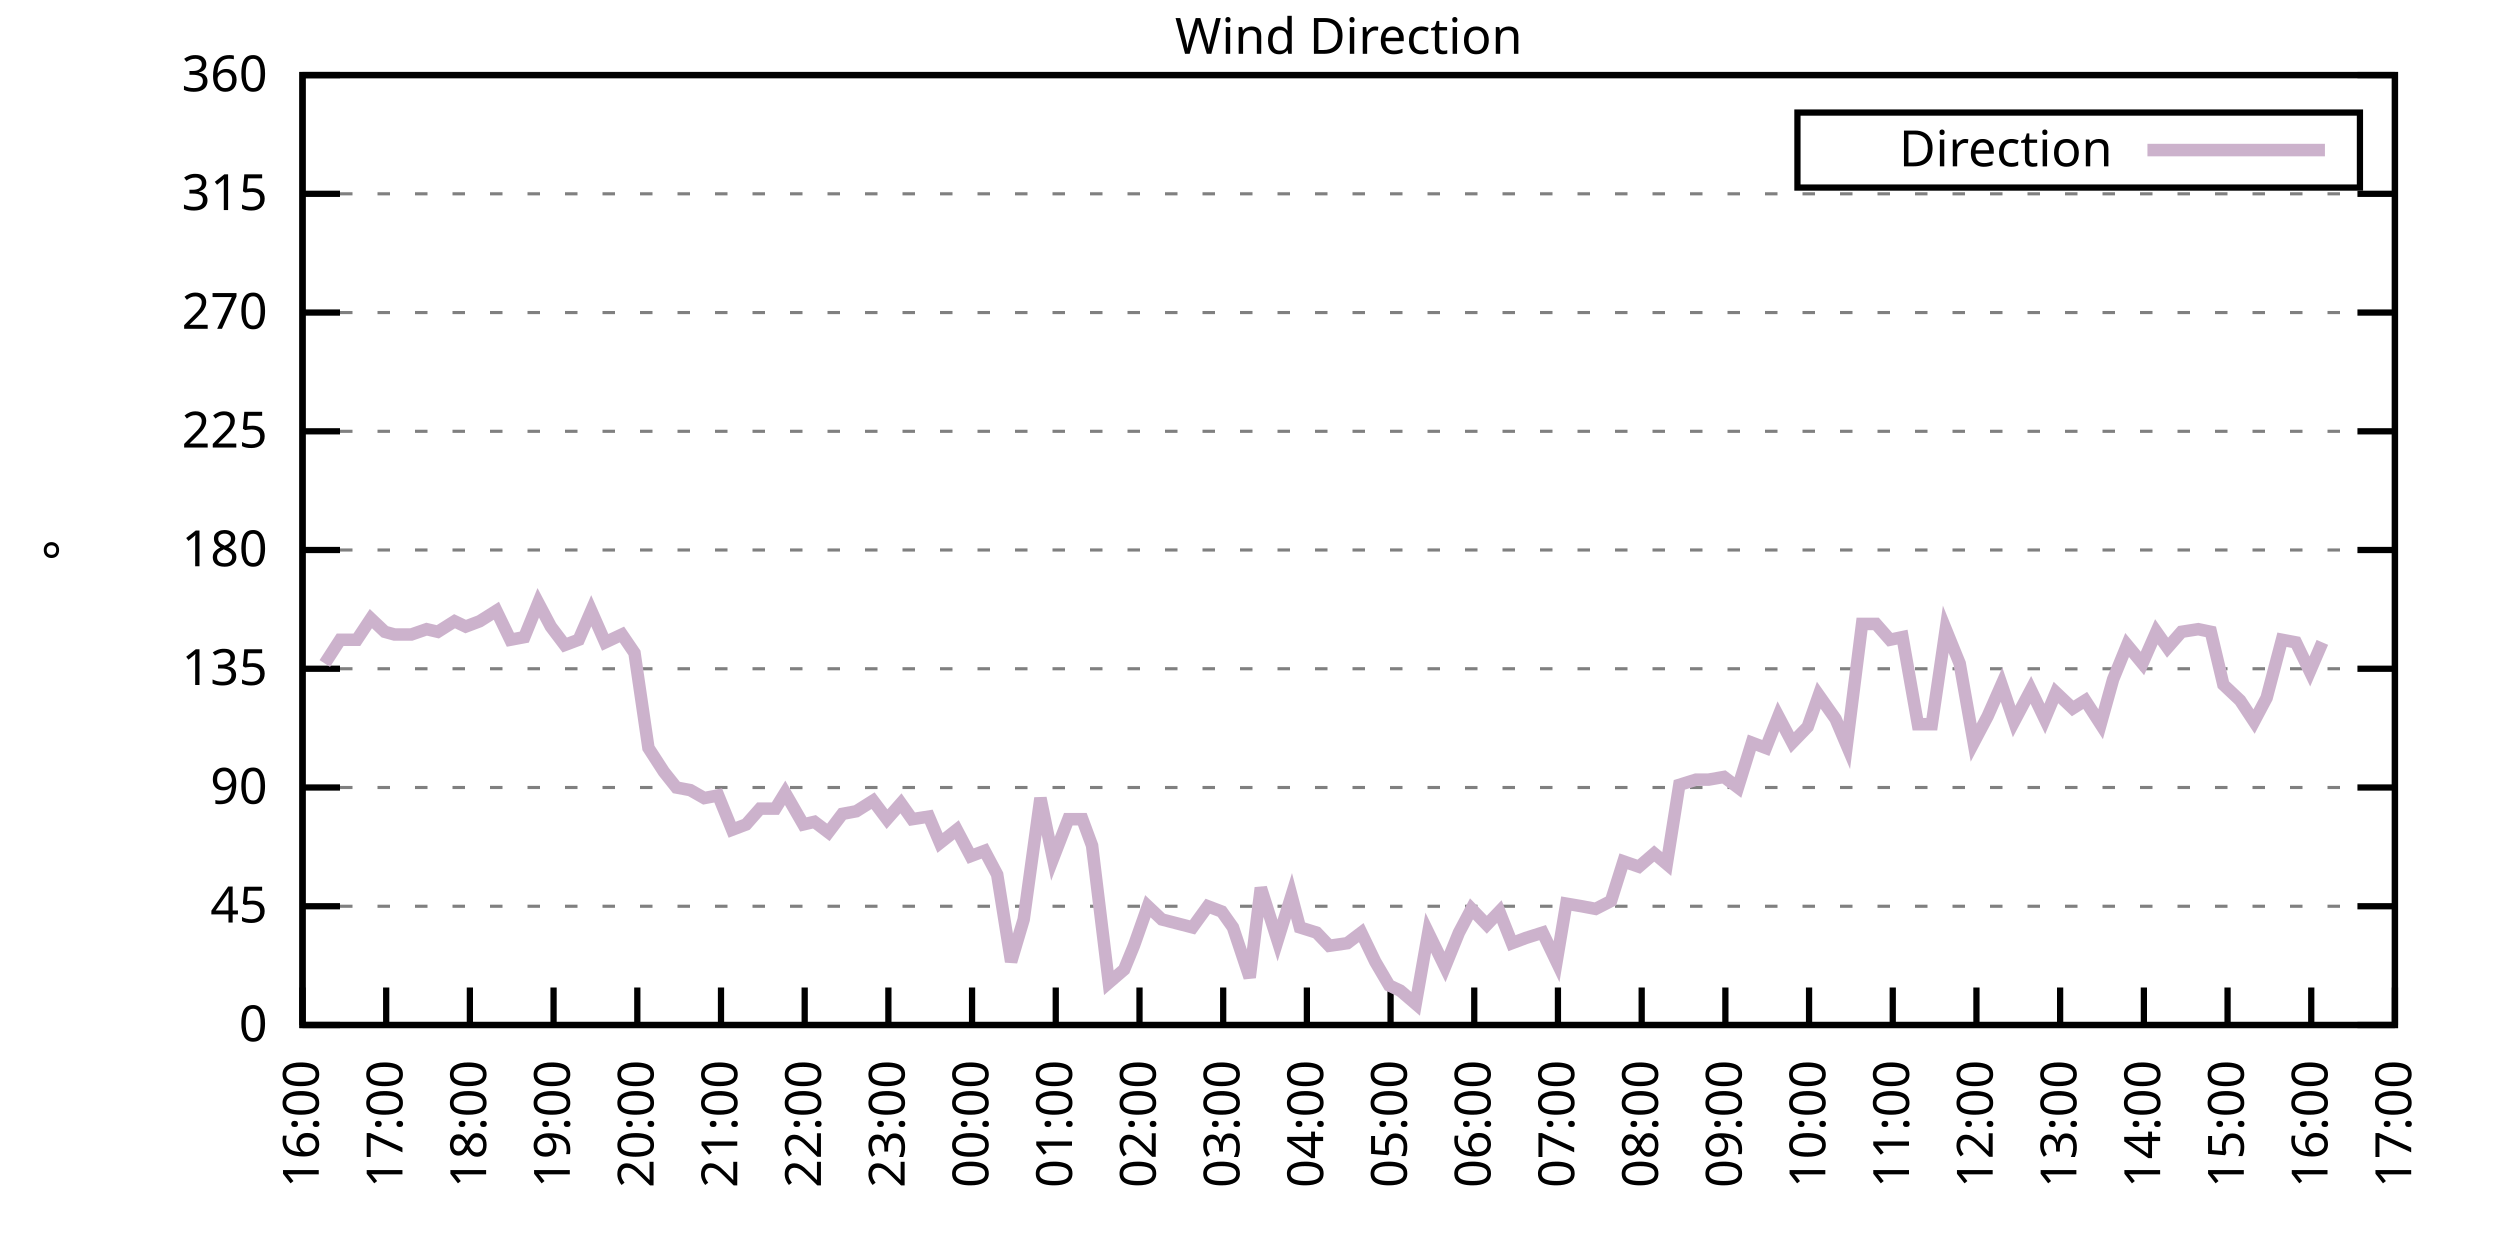
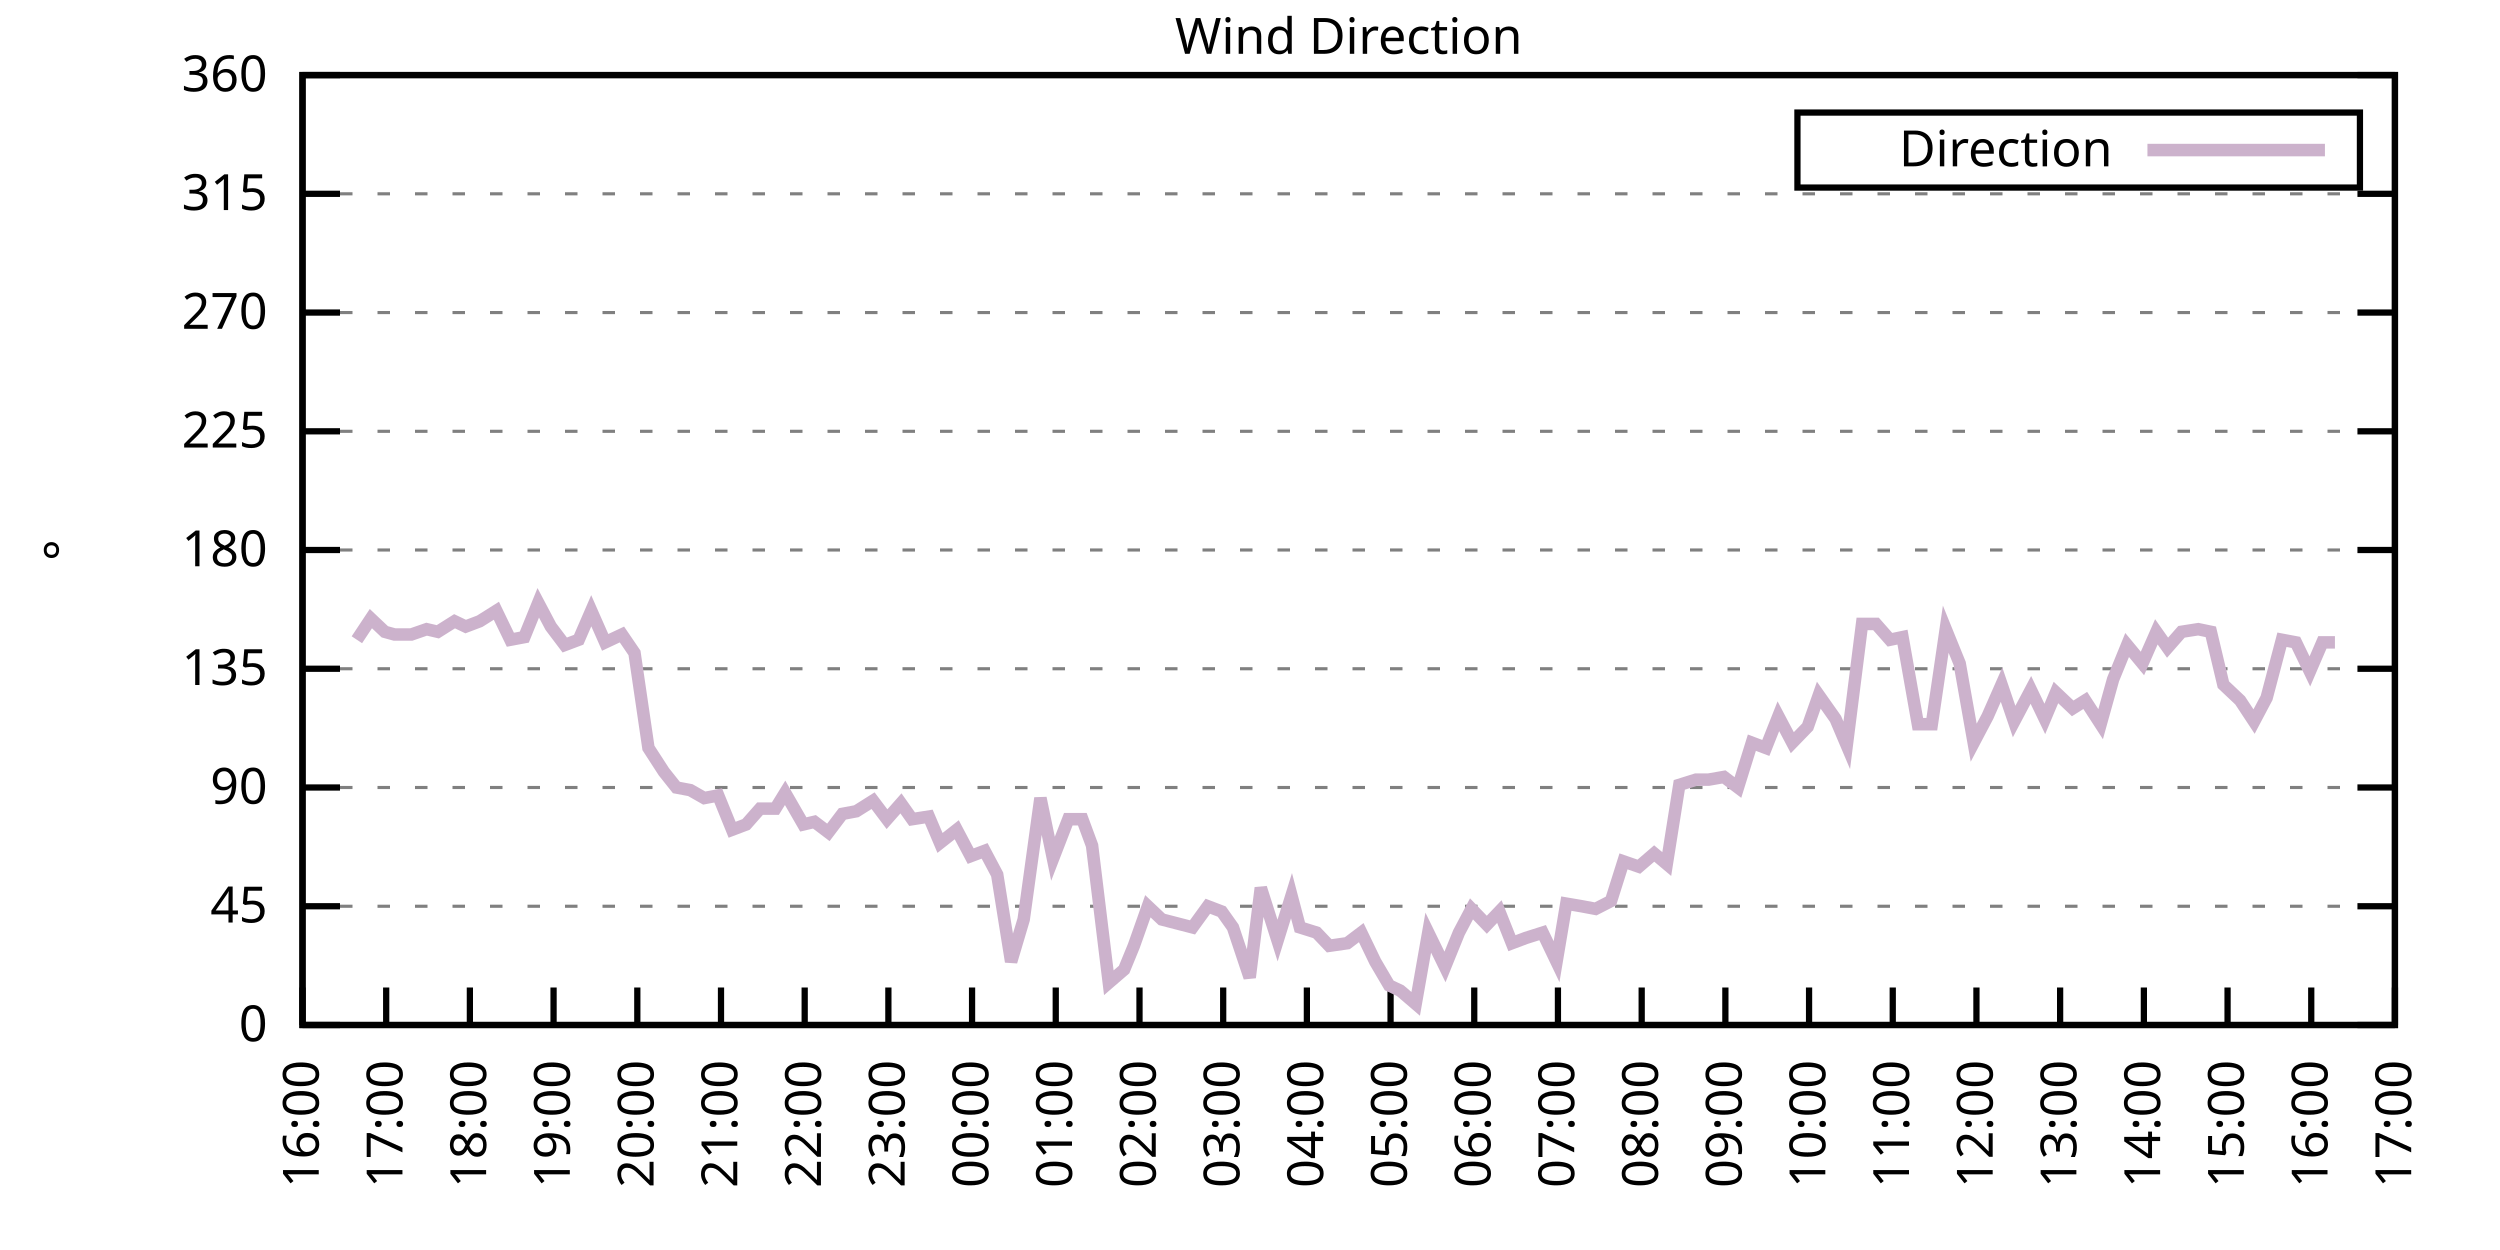
<svg xmlns="http://www.w3.org/2000/svg" xmlns:xlink="http://www.w3.org/1999/xlink" width="400" height="200" viewBox="0 0 400 200">
  <g id="gnuplot_canvas">
    <rect x="0" y="0" width="400" height="200" fill="none" />
    <defs>
      <circle id="gpDot" r="0.5" stroke-width="0.5" stroke="currentColor" />
      <path id="gpPt0" stroke-width="0.333" stroke="currentColor" d="M-1,0 h2 M0,-1 v2" />
      <path id="gpPt1" stroke-width="0.333" stroke="currentColor" d="M-1,-1 L1,1 M1,-1 L-1,1" />
      <path id="gpPt2" stroke-width="0.333" stroke="currentColor" d="M-1,0 L1,0 M0,-1 L0,1 M-1,-1 L1,1 M-1,1 L1,-1" />
      <rect id="gpPt3" stroke-width="0.333" stroke="currentColor" x="-1" y="-1" width="2" height="2" />
      <rect id="gpPt4" stroke-width="0.333" stroke="currentColor" fill="currentColor" x="-1" y="-1" width="2" height="2" />
      <circle id="gpPt5" stroke-width="0.333" stroke="currentColor" cx="0" cy="0" r="1" />
      <use xlink:href="#gpPt5" id="gpPt6" fill="currentColor" stroke="none" />
      <path id="gpPt7" stroke-width="0.333" stroke="currentColor" d="M0,-1.33 L-1.33,0.67 L1.33,0.67 z" />
      <use xlink:href="#gpPt7" id="gpPt8" fill="currentColor" stroke="none" />
      <use xlink:href="#gpPt7" id="gpPt9" stroke="currentColor" transform="rotate(180)" />
      <use xlink:href="#gpPt9" id="gpPt10" fill="currentColor" stroke="none" />
      <use xlink:href="#gpPt3" id="gpPt11" stroke="currentColor" transform="rotate(45)" />
      <use xlink:href="#gpPt11" id="gpPt12" fill="currentColor" stroke="none" />
      <path id="gpPt13" stroke-width="0.333" stroke="currentColor" d="M0,1.330 L1.265,0.411 L0.782,-1.067 L-0.782,-1.076 L-1.265,0.411 z" />
      <use xlink:href="#gpPt13" id="gpPt14" fill="currentColor" stroke="none" />
      <filter id="textbox" filterUnits="objectBoundingBox" x="0" y="0" height="1" width="1">
        <feFlood flood-color="white" flood-opacity="1" result="bgnd" />
        <feComposite in="SourceGraphic" in2="bgnd" operator="atop" />
      </filter>
      <filter id="greybox" filterUnits="objectBoundingBox" x="0" y="0" height="1" width="1">
        <feFlood flood-color="lightgrey" flood-opacity="1" result="grey" />
        <feComposite in="SourceGraphic" in2="grey" operator="atop" />
      </filter>
    </defs>
    <g fill="none" color="white" stroke="currentColor" stroke-width="1.00" stroke-linecap="butt" stroke-linejoin="miter">
</g>
    <g fill="none" color="black" stroke="currentColor" stroke-width="1.00" stroke-linecap="butt" stroke-linejoin="miter">
      <g stroke="none" shape-rendering="crispEdges">
        <polygon fill="rgb(255, 255, 255)" points="48.40,164.00 383.18,164.00 383.18,12.02 48.40,12.02 " />
      </g>
    </g>
    <g fill="none" color="black" stroke="currentColor" stroke-width="1.00" stroke-linecap="butt" stroke-linejoin="miter">
</g>
    <g fill="none" color="black" stroke="black" stroke-width="0.50" stroke-linecap="butt" stroke-linejoin="miter">
</g>
    <g fill="none" color="gray" stroke="currentColor" stroke-width="0.50" stroke-linecap="butt" stroke-linejoin="miter">
      <path stroke="gray" stroke-dasharray="2,4" class="gridline" d="M48.40,164.00 L383.19,164.00  " />
    </g>
    <g fill="none" color="gray" stroke="gray" stroke-width="1.00" stroke-linecap="butt" stroke-linejoin="miter">
</g>
    <g fill="none" color="black" stroke="currentColor" stroke-width="1.00" stroke-linecap="butt" stroke-linejoin="miter">
      <path stroke="black" d="M48.40,164.00 L54.40,164.00 M383.19,164.00 L377.19,164.00  " />
      <g transform="translate(42.80,166.60)" stroke="none" fill="black" font-family="Sans" font-size="8.00" text-anchor="end">
        <text>
          <tspan font-family="Sans"> 0</tspan>
        </text>
      </g>
    </g>
    <g fill="none" color="black" stroke="currentColor" stroke-width="1.00" stroke-linecap="butt" stroke-linejoin="miter">
</g>
    <g fill="none" color="black" stroke="black" stroke-width="0.50" stroke-linecap="butt" stroke-linejoin="miter">
</g>
    <g fill="none" color="gray" stroke="currentColor" stroke-width="0.50" stroke-linecap="butt" stroke-linejoin="miter">
      <path stroke="gray" stroke-dasharray="2,4" class="gridline" d="M48.40,145.00 L383.19,145.00  " />
    </g>
    <g fill="none" color="gray" stroke="gray" stroke-width="1.00" stroke-linecap="butt" stroke-linejoin="miter">
</g>
    <g fill="none" color="black" stroke="currentColor" stroke-width="1.00" stroke-linecap="butt" stroke-linejoin="miter">
      <path stroke="black" d="M48.40,145.00 L54.40,145.00 M383.19,145.00 L377.19,145.00  " />
      <g transform="translate(42.80,147.60)" stroke="none" fill="black" font-family="Sans" font-size="8.00" text-anchor="end">
        <text>
          <tspan font-family="Sans"> 45</tspan>
        </text>
      </g>
    </g>
    <g fill="none" color="black" stroke="currentColor" stroke-width="1.00" stroke-linecap="butt" stroke-linejoin="miter">
</g>
    <g fill="none" color="black" stroke="black" stroke-width="0.50" stroke-linecap="butt" stroke-linejoin="miter">
</g>
    <g fill="none" color="gray" stroke="currentColor" stroke-width="0.50" stroke-linecap="butt" stroke-linejoin="miter">
      <path stroke="gray" stroke-dasharray="2,4" class="gridline" d="M48.40,126.00 L383.19,126.00  " />
    </g>
    <g fill="none" color="gray" stroke="gray" stroke-width="1.00" stroke-linecap="butt" stroke-linejoin="miter">
</g>
    <g fill="none" color="black" stroke="currentColor" stroke-width="1.00" stroke-linecap="butt" stroke-linejoin="miter">
      <path stroke="black" d="M48.40,126.00 L54.40,126.00 M383.19,126.00 L377.19,126.00  " />
      <g transform="translate(42.80,128.60)" stroke="none" fill="black" font-family="Sans" font-size="8.00" text-anchor="end">
        <text>
          <tspan font-family="Sans"> 90</tspan>
        </text>
      </g>
    </g>
    <g fill="none" color="black" stroke="currentColor" stroke-width="1.00" stroke-linecap="butt" stroke-linejoin="miter">
</g>
    <g fill="none" color="black" stroke="black" stroke-width="0.50" stroke-linecap="butt" stroke-linejoin="miter">
</g>
    <g fill="none" color="gray" stroke="currentColor" stroke-width="0.50" stroke-linecap="butt" stroke-linejoin="miter">
      <path stroke="gray" stroke-dasharray="2,4" class="gridline" d="M48.40,107.00 L383.19,107.00  " />
    </g>
    <g fill="none" color="gray" stroke="gray" stroke-width="1.00" stroke-linecap="butt" stroke-linejoin="miter">
</g>
    <g fill="none" color="black" stroke="currentColor" stroke-width="1.00" stroke-linecap="butt" stroke-linejoin="miter">
      <path stroke="black" d="M48.40,107.00 L54.40,107.00 M383.19,107.00 L377.19,107.00  " />
      <g transform="translate(42.80,109.60)" stroke="none" fill="black" font-family="Sans" font-size="8.00" text-anchor="end">
        <text>
          <tspan font-family="Sans"> 135</tspan>
        </text>
      </g>
    </g>
    <g fill="none" color="black" stroke="currentColor" stroke-width="1.00" stroke-linecap="butt" stroke-linejoin="miter">
</g>
    <g fill="none" color="black" stroke="black" stroke-width="0.50" stroke-linecap="butt" stroke-linejoin="miter">
</g>
    <g fill="none" color="gray" stroke="currentColor" stroke-width="0.50" stroke-linecap="butt" stroke-linejoin="miter">
      <path stroke="gray" stroke-dasharray="2,4" class="gridline" d="M48.40,88.00 L383.19,88.00  " />
    </g>
    <g fill="none" color="gray" stroke="gray" stroke-width="1.00" stroke-linecap="butt" stroke-linejoin="miter">
</g>
    <g fill="none" color="black" stroke="currentColor" stroke-width="1.00" stroke-linecap="butt" stroke-linejoin="miter">
      <path stroke="black" d="M48.40,88.00 L54.40,88.00 M383.19,88.00 L377.19,88.00  " />
      <g transform="translate(42.80,90.60)" stroke="none" fill="black" font-family="Sans" font-size="8.00" text-anchor="end">
        <text>
          <tspan font-family="Sans"> 180</tspan>
        </text>
      </g>
    </g>
    <g fill="none" color="black" stroke="currentColor" stroke-width="1.00" stroke-linecap="butt" stroke-linejoin="miter">
</g>
    <g fill="none" color="black" stroke="black" stroke-width="0.50" stroke-linecap="butt" stroke-linejoin="miter">
</g>
    <g fill="none" color="gray" stroke="currentColor" stroke-width="0.50" stroke-linecap="butt" stroke-linejoin="miter">
      <path stroke="gray" stroke-dasharray="2,4" class="gridline" d="M48.40,69.01 L383.19,69.01  " />
    </g>
    <g fill="none" color="gray" stroke="gray" stroke-width="1.00" stroke-linecap="butt" stroke-linejoin="miter">
</g>
    <g fill="none" color="black" stroke="currentColor" stroke-width="1.00" stroke-linecap="butt" stroke-linejoin="miter">
      <path stroke="black" d="M48.40,69.01 L54.40,69.01 M383.19,69.01 L377.19,69.01  " />
      <g transform="translate(42.80,71.61)" stroke="none" fill="black" font-family="Sans" font-size="8.00" text-anchor="end">
        <text>
          <tspan font-family="Sans"> 225</tspan>
        </text>
      </g>
    </g>
    <g fill="none" color="black" stroke="currentColor" stroke-width="1.00" stroke-linecap="butt" stroke-linejoin="miter">
</g>
    <g fill="none" color="black" stroke="black" stroke-width="0.50" stroke-linecap="butt" stroke-linejoin="miter">
</g>
    <g fill="none" color="gray" stroke="currentColor" stroke-width="0.50" stroke-linecap="butt" stroke-linejoin="miter">
      <path stroke="gray" stroke-dasharray="2,4" class="gridline" d="M48.40,50.01 L383.19,50.01  " />
    </g>
    <g fill="none" color="gray" stroke="gray" stroke-width="1.00" stroke-linecap="butt" stroke-linejoin="miter">
</g>
    <g fill="none" color="black" stroke="currentColor" stroke-width="1.00" stroke-linecap="butt" stroke-linejoin="miter">
      <path stroke="black" d="M48.40,50.01 L54.40,50.01 M383.19,50.01 L377.19,50.01  " />
      <g transform="translate(42.80,52.61)" stroke="none" fill="black" font-family="Sans" font-size="8.00" text-anchor="end">
        <text>
          <tspan font-family="Sans"> 270</tspan>
        </text>
      </g>
    </g>
    <g fill="none" color="black" stroke="currentColor" stroke-width="1.00" stroke-linecap="butt" stroke-linejoin="miter">
</g>
    <g fill="none" color="black" stroke="black" stroke-width="0.50" stroke-linecap="butt" stroke-linejoin="miter">
</g>
    <g fill="none" color="gray" stroke="currentColor" stroke-width="0.50" stroke-linecap="butt" stroke-linejoin="miter">
      <path stroke="gray" stroke-dasharray="2,4" class="gridline" d="M48.40,31.01 L383.19,31.01  " />
    </g>
    <g fill="none" color="gray" stroke="gray" stroke-width="1.00" stroke-linecap="butt" stroke-linejoin="miter">
</g>
    <g fill="none" color="black" stroke="currentColor" stroke-width="1.00" stroke-linecap="butt" stroke-linejoin="miter">
      <path stroke="black" d="M48.40,31.01 L54.40,31.01 M383.19,31.01 L377.19,31.01  " />
      <g transform="translate(42.80,33.61)" stroke="none" fill="black" font-family="Sans" font-size="8.00" text-anchor="end">
        <text>
          <tspan font-family="Sans"> 315</tspan>
        </text>
      </g>
    </g>
    <g fill="none" color="black" stroke="currentColor" stroke-width="1.00" stroke-linecap="butt" stroke-linejoin="miter">
</g>
    <g fill="none" color="black" stroke="black" stroke-width="0.50" stroke-linecap="butt" stroke-linejoin="miter">
</g>
    <g fill="none" color="gray" stroke="currentColor" stroke-width="0.50" stroke-linecap="butt" stroke-linejoin="miter">
      <path stroke="gray" stroke-dasharray="2,4" class="gridline" d="M48.40,12.01 L383.19,12.01  " />
    </g>
    <g fill="none" color="gray" stroke="gray" stroke-width="1.00" stroke-linecap="butt" stroke-linejoin="miter">
</g>
    <g fill="none" color="black" stroke="currentColor" stroke-width="1.00" stroke-linecap="butt" stroke-linejoin="miter">
      <path stroke="black" d="M48.40,12.01 L54.40,12.01 M383.19,12.01 L377.19,12.01  " />
      <g transform="translate(42.80,14.61)" stroke="none" fill="black" font-family="Sans" font-size="8.00" text-anchor="end">
        <text>
          <tspan font-family="Sans"> 360</tspan>
        </text>
      </g>
    </g>
    <g fill="none" color="black" stroke="currentColor" stroke-width="1.00" stroke-linecap="butt" stroke-linejoin="miter">
      <path stroke="black" d="M48.40,164.00 L48.40,158.00  " />
      <g transform="translate(51.00,169.60) rotate(270.00)" stroke="none" fill="black" font-family="Sans" font-size="8.00" text-anchor="end">
        <text>
          <tspan font-family="Sans">16:00</tspan>
        </text>
      </g>
    </g>
    <g fill="none" color="black" stroke="currentColor" stroke-width="1.00" stroke-linecap="butt" stroke-linejoin="miter">
      <path stroke="black" d="M61.79,164.00 L61.79,158.00  " />
      <g transform="translate(64.39,169.60) rotate(270.00)" stroke="none" fill="black" font-family="Sans" font-size="8.00" text-anchor="end">
        <text>
          <tspan font-family="Sans">17:00</tspan>
        </text>
      </g>
    </g>
    <g fill="none" color="black" stroke="currentColor" stroke-width="1.00" stroke-linecap="butt" stroke-linejoin="miter">
      <path stroke="black" d="M75.18,164.00 L75.18,158.00  " />
      <g transform="translate(77.78,169.60) rotate(270.00)" stroke="none" fill="black" font-family="Sans" font-size="8.00" text-anchor="end">
        <text>
          <tspan font-family="Sans">18:00</tspan>
        </text>
      </g>
    </g>
    <g fill="none" color="black" stroke="currentColor" stroke-width="1.00" stroke-linecap="butt" stroke-linejoin="miter">
      <path stroke="black" d="M88.57,164.00 L88.57,158.00  " />
      <g transform="translate(91.17,169.60) rotate(270.00)" stroke="none" fill="black" font-family="Sans" font-size="8.00" text-anchor="end">
        <text>
          <tspan font-family="Sans">19:00</tspan>
        </text>
      </g>
    </g>
    <g fill="none" color="black" stroke="currentColor" stroke-width="1.00" stroke-linecap="butt" stroke-linejoin="miter">
      <path stroke="black" d="M101.97,164.00 L101.97,158.00  " />
      <g transform="translate(104.57,169.60) rotate(270.00)" stroke="none" fill="black" font-family="Sans" font-size="8.00" text-anchor="end">
        <text>
          <tspan font-family="Sans">20:00</tspan>
        </text>
      </g>
    </g>
    <g fill="none" color="black" stroke="currentColor" stroke-width="1.00" stroke-linecap="butt" stroke-linejoin="miter">
      <path stroke="black" d="M115.36,164.00 L115.36,158.00  " />
      <g transform="translate(117.96,169.60) rotate(270.00)" stroke="none" fill="black" font-family="Sans" font-size="8.00" text-anchor="end">
        <text>
          <tspan font-family="Sans">21:00</tspan>
        </text>
      </g>
    </g>
    <g fill="none" color="black" stroke="currentColor" stroke-width="1.00" stroke-linecap="butt" stroke-linejoin="miter">
      <path stroke="black" d="M128.75,164.00 L128.75,158.00  " />
      <g transform="translate(131.35,169.60) rotate(270.00)" stroke="none" fill="black" font-family="Sans" font-size="8.00" text-anchor="end">
        <text>
          <tspan font-family="Sans">22:00</tspan>
        </text>
      </g>
    </g>
    <g fill="none" color="black" stroke="currentColor" stroke-width="1.00" stroke-linecap="butt" stroke-linejoin="miter">
      <path stroke="black" d="M142.14,164.00 L142.14,158.00  " />
      <g transform="translate(144.74,169.60) rotate(270.00)" stroke="none" fill="black" font-family="Sans" font-size="8.00" text-anchor="end">
        <text>
          <tspan font-family="Sans">23:00</tspan>
        </text>
      </g>
    </g>
    <g fill="none" color="black" stroke="currentColor" stroke-width="1.00" stroke-linecap="butt" stroke-linejoin="miter">
      <path stroke="black" d="M155.53,164.00 L155.53,158.00  " />
      <g transform="translate(158.13,169.60) rotate(270.00)" stroke="none" fill="black" font-family="Sans" font-size="8.00" text-anchor="end">
        <text>
          <tspan font-family="Sans">00:00</tspan>
        </text>
      </g>
    </g>
    <g fill="none" color="black" stroke="currentColor" stroke-width="1.00" stroke-linecap="butt" stroke-linejoin="miter">
      <path stroke="black" d="M168.92,164.00 L168.92,158.00  " />
      <g transform="translate(171.52,169.60) rotate(270.00)" stroke="none" fill="black" font-family="Sans" font-size="8.00" text-anchor="end">
        <text>
          <tspan font-family="Sans">01:00</tspan>
        </text>
      </g>
    </g>
    <g fill="none" color="black" stroke="currentColor" stroke-width="1.00" stroke-linecap="butt" stroke-linejoin="miter">
      <path stroke="black" d="M182.32,164.00 L182.32,158.00  " />
      <g transform="translate(184.92,169.60) rotate(270.00)" stroke="none" fill="black" font-family="Sans" font-size="8.00" text-anchor="end">
        <text>
          <tspan font-family="Sans">02:00</tspan>
        </text>
      </g>
    </g>
    <g fill="none" color="black" stroke="currentColor" stroke-width="1.00" stroke-linecap="butt" stroke-linejoin="miter">
      <path stroke="black" d="M195.71,164.00 L195.71,158.00  " />
      <g transform="translate(198.31,169.60) rotate(270.00)" stroke="none" fill="black" font-family="Sans" font-size="8.00" text-anchor="end">
        <text>
          <tspan font-family="Sans">03:00</tspan>
        </text>
      </g>
    </g>
    <g fill="none" color="black" stroke="currentColor" stroke-width="1.00" stroke-linecap="butt" stroke-linejoin="miter">
      <path stroke="black" d="M209.10,164.00 L209.10,158.00  " />
      <g transform="translate(211.70,169.60) rotate(270.00)" stroke="none" fill="black" font-family="Sans" font-size="8.00" text-anchor="end">
        <text>
          <tspan font-family="Sans">04:00</tspan>
        </text>
      </g>
    </g>
    <g fill="none" color="black" stroke="currentColor" stroke-width="1.00" stroke-linecap="butt" stroke-linejoin="miter">
      <path stroke="black" d="M222.49,164.00 L222.49,158.00  " />
      <g transform="translate(225.09,169.60) rotate(270.00)" stroke="none" fill="black" font-family="Sans" font-size="8.00" text-anchor="end">
        <text>
          <tspan font-family="Sans">05:00</tspan>
        </text>
      </g>
    </g>
    <g fill="none" color="black" stroke="currentColor" stroke-width="1.00" stroke-linecap="butt" stroke-linejoin="miter">
      <path stroke="black" d="M235.88,164.00 L235.88,158.00  " />
      <g transform="translate(238.48,169.60) rotate(270.00)" stroke="none" fill="black" font-family="Sans" font-size="8.00" text-anchor="end">
        <text>
          <tspan font-family="Sans">06:00</tspan>
        </text>
      </g>
    </g>
    <g fill="none" color="black" stroke="currentColor" stroke-width="1.00" stroke-linecap="butt" stroke-linejoin="miter">
      <path stroke="black" d="M249.27,164.00 L249.27,158.00  " />
      <g transform="translate(251.87,169.60) rotate(270.00)" stroke="none" fill="black" font-family="Sans" font-size="8.00" text-anchor="end">
        <text>
          <tspan font-family="Sans">07:00</tspan>
        </text>
      </g>
    </g>
    <g fill="none" color="black" stroke="currentColor" stroke-width="1.00" stroke-linecap="butt" stroke-linejoin="miter">
      <path stroke="black" d="M262.67,164.00 L262.67,158.00  " />
      <g transform="translate(265.27,169.60) rotate(270.00)" stroke="none" fill="black" font-family="Sans" font-size="8.00" text-anchor="end">
        <text>
          <tspan font-family="Sans">08:00</tspan>
        </text>
      </g>
    </g>
    <g fill="none" color="black" stroke="currentColor" stroke-width="1.00" stroke-linecap="butt" stroke-linejoin="miter">
      <path stroke="black" d="M276.06,164.00 L276.06,158.00  " />
      <g transform="translate(278.66,169.60) rotate(270.00)" stroke="none" fill="black" font-family="Sans" font-size="8.00" text-anchor="end">
        <text>
          <tspan font-family="Sans">09:00</tspan>
        </text>
      </g>
    </g>
    <g fill="none" color="black" stroke="currentColor" stroke-width="1.00" stroke-linecap="butt" stroke-linejoin="miter">
      <path stroke="black" d="M289.45,164.00 L289.45,158.00  " />
      <g transform="translate(292.05,169.60) rotate(270.00)" stroke="none" fill="black" font-family="Sans" font-size="8.00" text-anchor="end">
        <text>
          <tspan font-family="Sans">10:00</tspan>
        </text>
      </g>
    </g>
    <g fill="none" color="black" stroke="currentColor" stroke-width="1.00" stroke-linecap="butt" stroke-linejoin="miter">
      <path stroke="black" d="M302.84,164.00 L302.84,158.00  " />
      <g transform="translate(305.44,169.60) rotate(270.00)" stroke="none" fill="black" font-family="Sans" font-size="8.00" text-anchor="end">
        <text>
          <tspan font-family="Sans">11:00</tspan>
        </text>
      </g>
    </g>
    <g fill="none" color="black" stroke="currentColor" stroke-width="1.00" stroke-linecap="butt" stroke-linejoin="miter">
      <path stroke="black" d="M316.23,164.00 L316.23,158.00  " />
      <g transform="translate(318.83,169.60) rotate(270.00)" stroke="none" fill="black" font-family="Sans" font-size="8.00" text-anchor="end">
        <text>
          <tspan font-family="Sans">12:00</tspan>
        </text>
      </g>
    </g>
    <g fill="none" color="black" stroke="currentColor" stroke-width="1.00" stroke-linecap="butt" stroke-linejoin="miter">
      <path stroke="black" d="M329.62,164.00 L329.62,158.00  " />
      <g transform="translate(332.22,169.60) rotate(270.00)" stroke="none" fill="black" font-family="Sans" font-size="8.00" text-anchor="end">
        <text>
          <tspan font-family="Sans">13:00</tspan>
        </text>
      </g>
    </g>
    <g fill="none" color="black" stroke="currentColor" stroke-width="1.00" stroke-linecap="butt" stroke-linejoin="miter">
      <path stroke="black" d="M343.02,164.00 L343.02,158.00  " />
      <g transform="translate(345.62,169.60) rotate(270.00)" stroke="none" fill="black" font-family="Sans" font-size="8.00" text-anchor="end">
        <text>
          <tspan font-family="Sans">14:00</tspan>
        </text>
      </g>
    </g>
    <g fill="none" color="black" stroke="currentColor" stroke-width="1.00" stroke-linecap="butt" stroke-linejoin="miter">
      <path stroke="black" d="M356.41,164.00 L356.41,158.00  " />
      <g transform="translate(359.01,169.60) rotate(270.00)" stroke="none" fill="black" font-family="Sans" font-size="8.00" text-anchor="end">
        <text>
          <tspan font-family="Sans">15:00</tspan>
        </text>
      </g>
    </g>
    <g fill="none" color="black" stroke="currentColor" stroke-width="1.00" stroke-linecap="butt" stroke-linejoin="miter">
      <path stroke="black" d="M369.80,164.00 L369.80,158.00  " />
      <g transform="translate(372.40,169.60) rotate(270.00)" stroke="none" fill="black" font-family="Sans" font-size="8.00" text-anchor="end">
        <text>
          <tspan font-family="Sans">16:00</tspan>
        </text>
      </g>
    </g>
    <g fill="none" color="black" stroke="currentColor" stroke-width="1.00" stroke-linecap="butt" stroke-linejoin="miter">
      <path stroke="black" d="M383.19,164.00 L383.19,158.00  " />
      <g transform="translate(385.79,169.60) rotate(270.00)" stroke="none" fill="black" font-family="Sans" font-size="8.00" text-anchor="end">
        <text>
          <tspan font-family="Sans">17:00</tspan>
        </text>
      </g>
    </g>
    <g fill="none" color="black" stroke="currentColor" stroke-width="1.00" stroke-linecap="butt" stroke-linejoin="miter">
</g>
    <g fill="none" color="black" stroke="currentColor" stroke-width="1.00" stroke-linecap="butt" stroke-linejoin="miter">
      <path stroke="black" d="M48.40,12.01 L48.40,164.00 L383.19,164.00 L383.19,12.01 L48.40,12.01 Z  " />
    </g>
    <g fill="none" color="black" stroke="currentColor" stroke-width="1.00" stroke-linecap="butt" stroke-linejoin="miter">
</g>
    <g fill="none" color="black" stroke="currentColor" stroke-width="1.00" stroke-linecap="butt" stroke-linejoin="miter">
      <path stroke="black" d="M287.59,30.01 L287.59,18.01 L377.59,18.01 L377.59,30.01 L287.59,30.01 Z  " />
    </g>
    <g id="Wind_direction_plot_1">
      <g fill="none" color="white" stroke="black" stroke-width="2.00" stroke-linecap="butt" stroke-linejoin="miter">
</g>
      <g fill="none" color="black" stroke="currentColor" stroke-width="2.00" stroke-linecap="butt" stroke-linejoin="miter">
        <g transform="translate(337.99,26.61)" stroke="none" fill="black" font-family="Sans" font-size="8.00" text-anchor="end">
          <text>
            <tspan font-family="Sans">Direction</tspan>
          </text>
        </g>
      </g>
      <g fill="none" color="black" stroke="currentColor" stroke-width="2.00" stroke-linecap="butt" stroke-linejoin="miter">
-         <path stroke="rgb(204, 178, 204)" d="M343.59,24.01 L371.99,24.01 M51.97,106.16 L54.43,102.36 L57.10,102.36 L59.34,98.98 L61.57,101.09 L63.13,101.52   L65.81,101.52 L68.26,100.67 L70.05,101.09 L72.73,99.40 L74.51,100.25 L76.75,99.40 L79.42,97.72 L81.66,102.36   L83.89,101.94 L86.12,96.45 L88.13,100.25 L90.36,103.20 L92.59,102.36 L94.60,97.72 L96.83,102.78 L99.51,101.52   L101.52,104.47 L103.75,119.67 L106.21,123.47 L108.22,126.00 L110.45,126.42 L112.68,127.69 L114.91,127.27 L117.14,132.76   L119.38,131.91 L121.61,129.38 L124.06,129.38 L125.62,126.85 L128.53,131.91 L130.31,131.49 L132.54,133.18 L134.78,130.22   L137.01,129.80 L139.69,128.11 L141.92,131.07 L144.15,128.54 L145.94,131.07 L148.61,130.65 L150.40,134.87 L153.08,132.76   L155.31,136.98 L157.54,136.14 L159.55,139.93 L161.78,153.87 L163.79,147.11 L166.47,127.69 L168.48,137.40 L170.93,131.07   L173.17,131.07 L174.73,135.29 L177.41,157.24 L179.86,155.13 L181.42,151.33 L183.66,145.00 L185.89,147.11 L190.80,148.38   L193.25,145.00 L195.48,145.85 L197.27,148.38 L199.95,156.40 L201.73,142.05 L204.41,150.49 L206.64,143.31 L207.98,148.38   L210.66,149.22 L212.67,151.33 L215.57,150.91 L217.80,149.22 L220.04,153.87 L222.27,157.67 L224.05,158.51 L226.51,160.62   L228.52,149.22 L231.20,154.71 L233.43,149.22 L235.44,145.42 L237.89,147.96 L239.90,145.85 L241.91,150.91 L244.14,150.07   L246.82,149.22 L249.05,153.87 L250.61,144.58 L253.07,145.00 L255.30,145.42 L257.76,144.16 L259.76,137.82 L262.22,138.67   L264.67,136.56 L266.68,138.25 L268.69,125.58 L271.37,124.74 L273.38,124.74 L275.83,124.31 L278.07,126.00 L280.30,118.83   L282.53,119.67 L284.54,114.60 L286.77,118.83 L289.23,116.29 L291.01,111.23 L293.69,115.03 L295.48,119.25 L297.93,99.83   L300.16,99.83 L302.39,102.36 L304.40,101.94 L306.86,115.87 L309.09,115.87 L311.32,100.67 L313.55,106.16 L315.79,118.83   L318.02,114.60 L320.25,109.54 L322.26,115.45 L324.94,110.38 L327.17,115.03 L328.95,110.80 L331.63,113.34 L333.64,112.07   L336.10,115.87 L338.10,108.69 L340.34,103.20 L342.79,106.16 L345.02,101.09 L346.81,103.63 L349.04,101.09 L351.72,100.67   L353.73,101.09 L355.74,109.54 L358.42,112.07 L360.65,115.45 L362.66,111.65 L365.11,102.36 L367.34,102.78 L369.58,107.43   L371.58,102.78  " />
+         <path stroke="rgb(204, 178, 204)" d="M343.59,24.01 L371.99,24.01 M57.10,102.36 L59.34,98.98 L61.57,101.09 L63.13,101.52 L65.81,101.52 L68.26,100.67   L70.05,101.09 L72.73,99.40 L74.51,100.25 L76.75,99.40 L79.42,97.72 L81.66,102.36 L83.89,101.94 L86.12,96.45   L88.13,100.25 L90.36,103.20 L92.59,102.36 L94.60,97.72 L96.83,102.78 L99.51,101.52 L101.52,104.47 L103.75,119.67   L106.21,123.47 L108.22,126.00 L110.45,126.42 L112.68,127.69 L114.91,127.27 L117.14,132.76 L119.38,131.91 L121.61,129.38   L124.06,129.38 L125.62,126.85 L128.53,131.91 L130.31,131.49 L132.54,133.18 L134.78,130.22 L137.01,129.80 L139.69,128.11   L141.92,131.07 L144.15,128.54 L145.94,131.07 L148.61,130.65 L150.40,134.87 L153.08,132.76 L155.31,136.98 L157.54,136.14   L159.55,139.93 L161.78,153.87 L163.79,147.11 L166.47,127.69 L168.48,137.40 L170.93,131.07 L173.17,131.07 L174.73,135.29   L177.41,157.24 L179.86,155.13 L181.42,151.33 L183.66,145.00 L185.89,147.11 L190.80,148.38 L193.25,145.00 L195.48,145.85   L197.27,148.38 L199.95,156.40 L201.73,142.05 L204.41,150.49 L206.64,143.31 L207.98,148.38 L210.66,149.22 L212.67,151.33   L215.57,150.91 L217.80,149.22 L220.04,153.87 L222.27,157.67 L224.05,158.51 L226.51,160.62 L228.52,149.22 L231.20,154.71   L233.43,149.22 L235.44,145.42 L237.89,147.96 L239.90,145.85 L241.91,150.91 L244.14,150.07 L246.82,149.22 L249.05,153.87   L250.61,144.58 L253.07,145.00 L255.30,145.42 L257.76,144.16 L259.76,137.82 L262.22,138.67 L264.67,136.56 L266.68,138.25   L268.69,125.58 L271.37,124.74 L273.38,124.74 L275.83,124.31 L278.07,126.00 L280.30,118.83 L282.53,119.67 L284.54,114.60   L286.77,118.83 L289.23,116.29 L291.01,111.23 L293.69,115.03 L295.48,119.25 L297.93,99.83 L300.16,99.83 L302.39,102.36   L304.40,101.94 L306.86,115.87 L309.09,115.87 L311.32,100.67 L313.55,106.16 L315.79,118.83 L318.02,114.60 L320.25,109.54   L322.26,115.45 L324.94,110.38 L327.17,115.03 L328.95,110.80 L331.63,113.34 L333.64,112.07 L336.10,115.87 L338.10,108.69   L340.34,103.20 L342.79,106.16 L345.02,101.09 L346.81,103.63 L349.04,101.09 L351.72,100.67 L353.73,101.09 L355.74,109.54   L358.42,112.07 L360.65,115.45 L362.66,111.65 L365.11,102.36 L367.34,102.78 L369.58,107.43 L371.58,102.78 L373.59,102.78    " />
      </g>
    </g>
    <g fill="none" color="black" stroke="currentColor" stroke-width="2.00" stroke-linecap="butt" stroke-linejoin="miter">
</g>
    <g fill="none" color="black" stroke="black" stroke-width="1.00" stroke-linecap="butt" stroke-linejoin="miter">
</g>
    <g fill="none" color="black" stroke="currentColor" stroke-width="1.00" stroke-linecap="butt" stroke-linejoin="miter">
      <path stroke="black" d="M48.40,12.01 L48.40,164.00 L383.19,164.00 L383.19,12.01 L48.40,12.01 Z  " />
      <g transform="translate(12.80,88.01) rotate(270.00)" stroke="none" fill="black" font-family="Sans" font-size="8.00" text-anchor="middle">
        <text>
          <tspan font-family="Sans">°</tspan>
        </text>
      </g>
    </g>
    <g fill="none" color="black" stroke="currentColor" stroke-width="1.00" stroke-linecap="butt" stroke-linejoin="miter">
</g>
    <g fill="none" color="black" stroke="currentColor" stroke-width="1.00" stroke-linecap="butt" stroke-linejoin="miter">
      <g transform="translate(215.79,8.61)" stroke="none" fill="black" font-family="Sans" font-size="8.00" text-anchor="middle">
        <text>
          <tspan font-family="Sans">Wind Direction</tspan>
        </text>
      </g>
    </g>
    <g fill="none" color="black" stroke="currentColor" stroke-width="1.00" stroke-linecap="butt" stroke-linejoin="miter">
</g>
  </g>
</svg>
